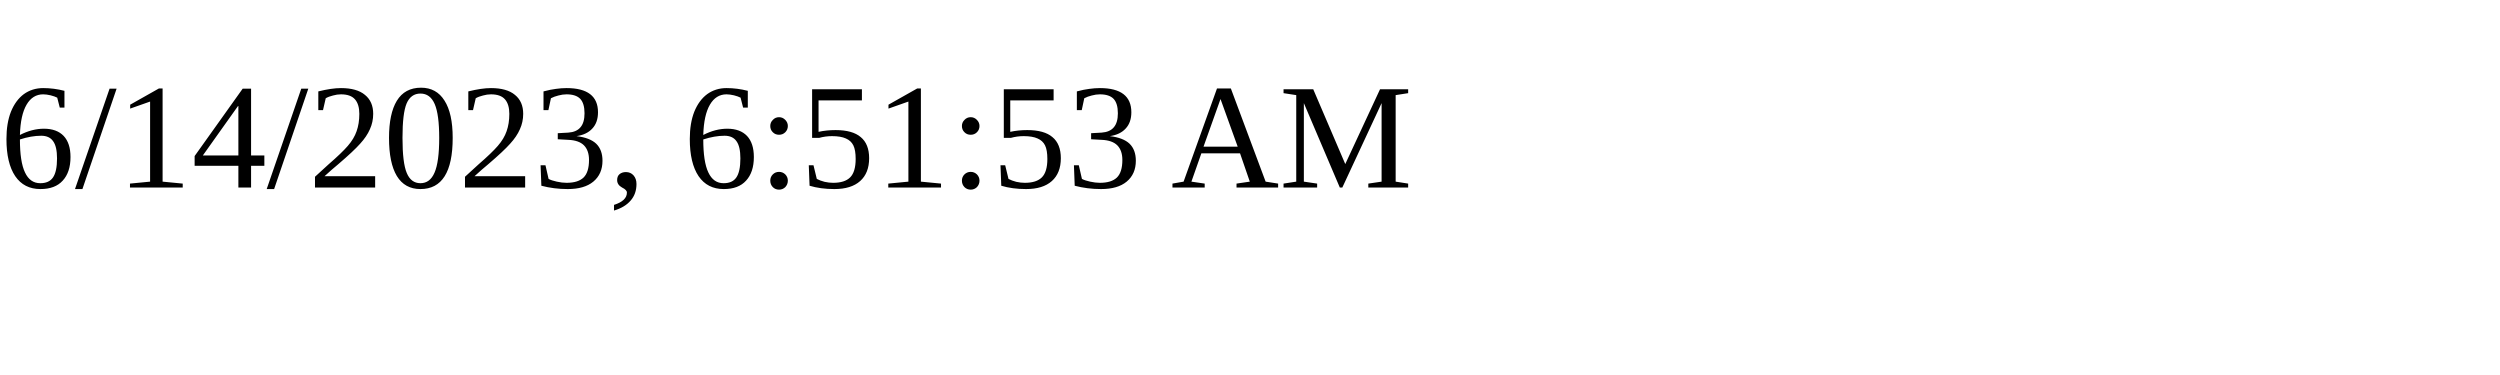
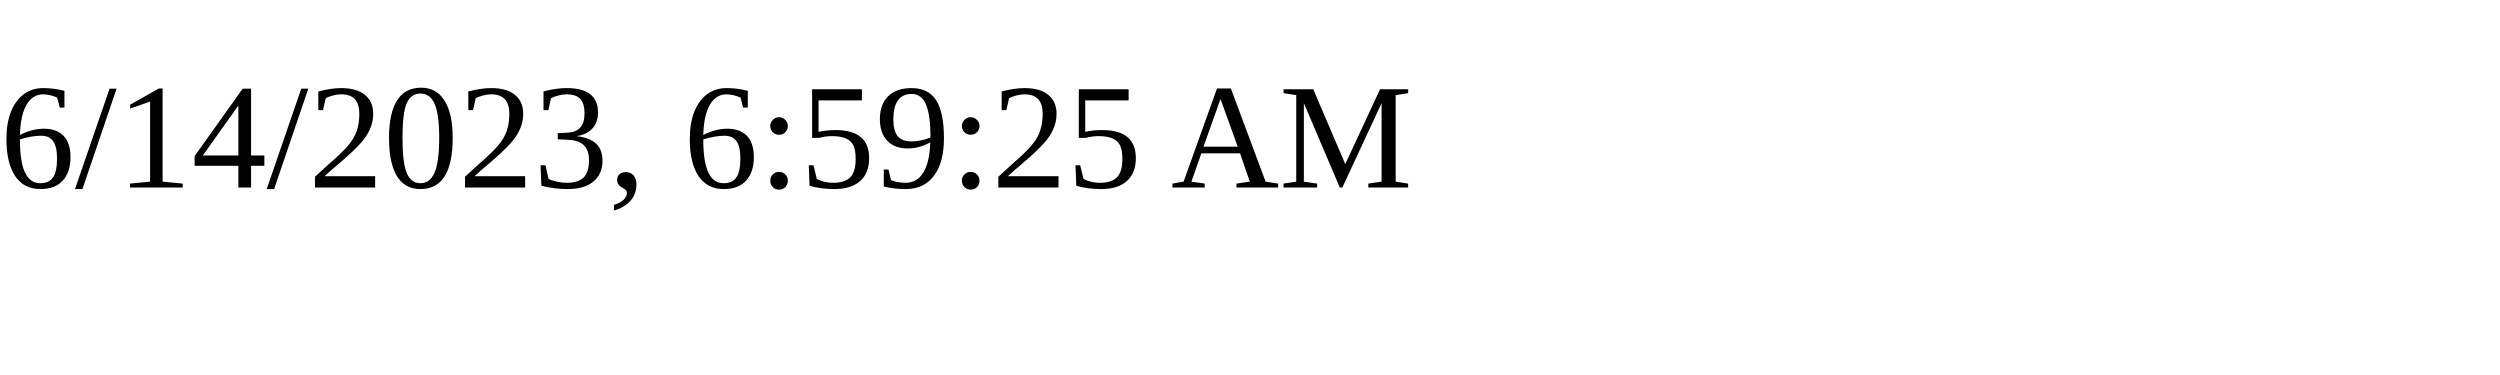
<svg xmlns="http://www.w3.org/2000/svg" height="30" width="200">
-   <text x="0" y="15">6/14/2023, 6:51:53 AM</text>
+   <text x="0" y="15">6/14/2023, 6:59:25 AM</text>
</svg>
